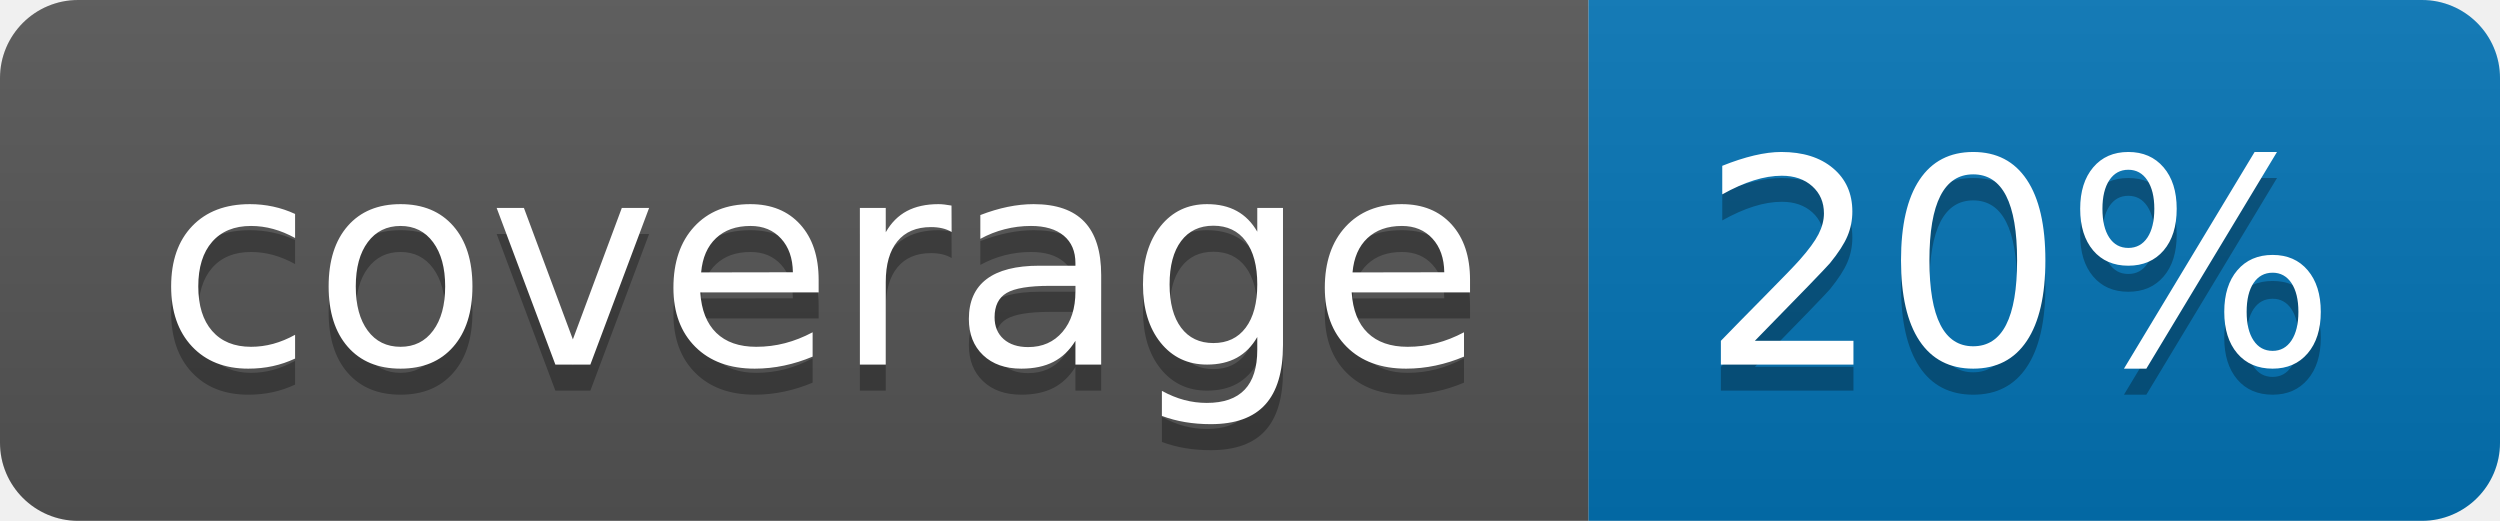
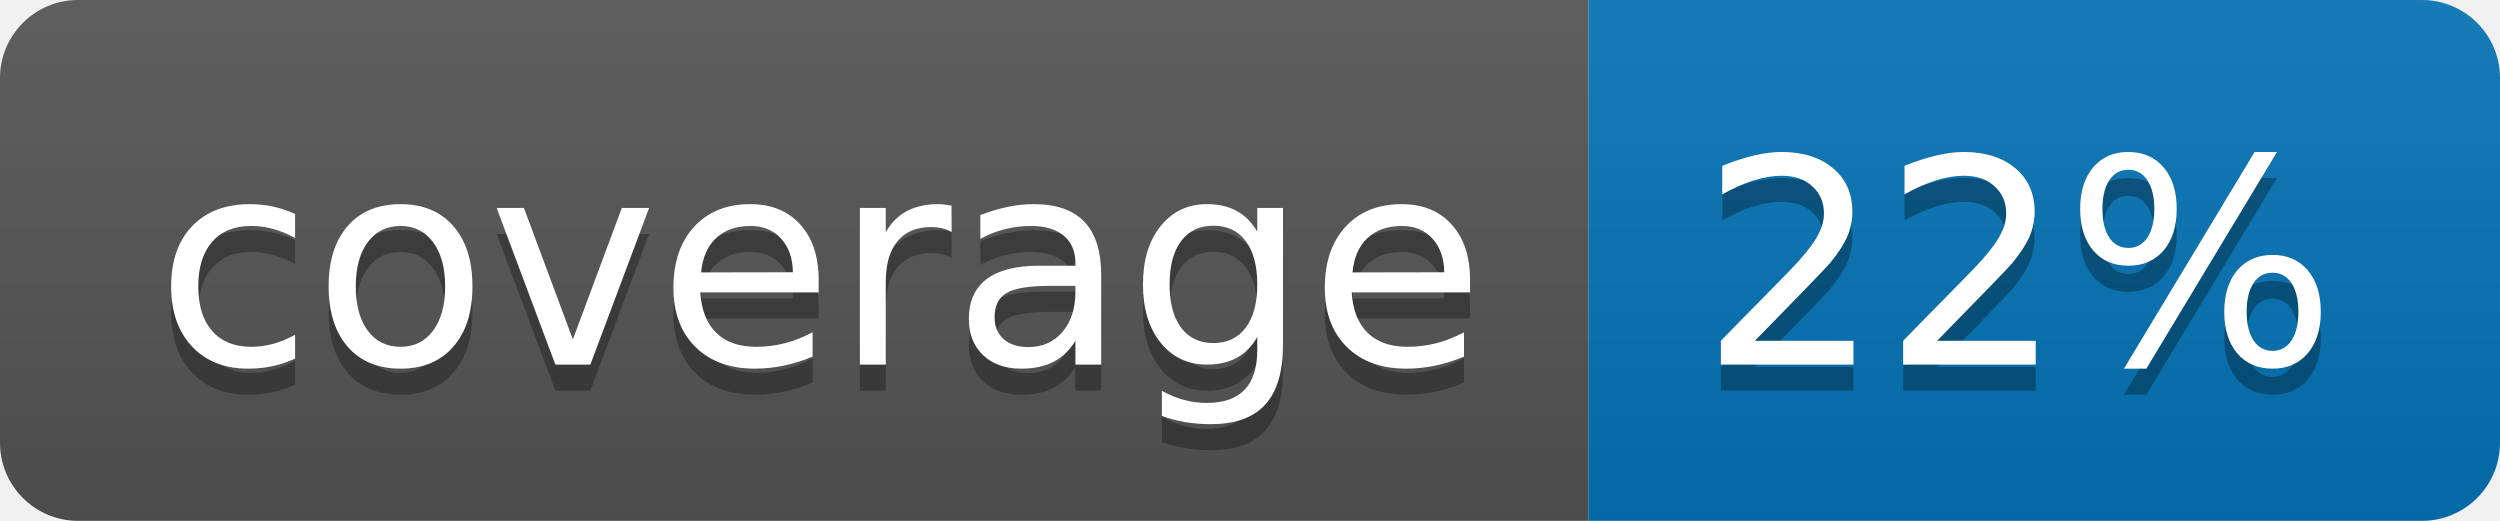
<svg xmlns="http://www.w3.org/2000/svg" width="96" height="20">
  <linearGradient id="b" x2="0" y2="100%">
    <stop offset="0" stop-color="#bbb" stop-opacity=".1" />
    <stop offset="1" stop-opacity=".1" />
  </linearGradient>
  <clipPath id="a">
    <rect width="96" height="20" rx="3" fill="#fff" />
  </clipPath>
  <g clip-path="url(#a)">
    <path fill="#555" d="M0 0h61v20H0z" />
    <path fill="#0374B5" d="M61 0h35v20H61z" />
    <path fill="url(#b)" d="M0 0h96v20H0z" />
  </g>
  <g fill="#fff" text-anchor="middle" font-family="DejaVu Sans,Verdana,Geneva,sans-serif" font-size="110">
    <text x="315" y="150" fill="#010101" fill-opacity=".3" transform="scale(.1)" textLength="510">coverage</text>
    <text x="315" y="140" transform="scale(.1)" textLength="510">coverage</text>
-     <text x="775" y="150" fill="#010101" fill-opacity=".3" transform="scale(.1)" textLength="250">20%</text>
-     <text x="775" y="140" transform="scale(.1)" textLength="250">20%</text>
+     <text x="775" y="150" fill="#010101" fill-opacity=".3" transform="scale(.1)" textLength="250">22%</text>
+     <text x="775" y="140" transform="scale(.1)" textLength="250">22%</text>
  </g>
</svg>
